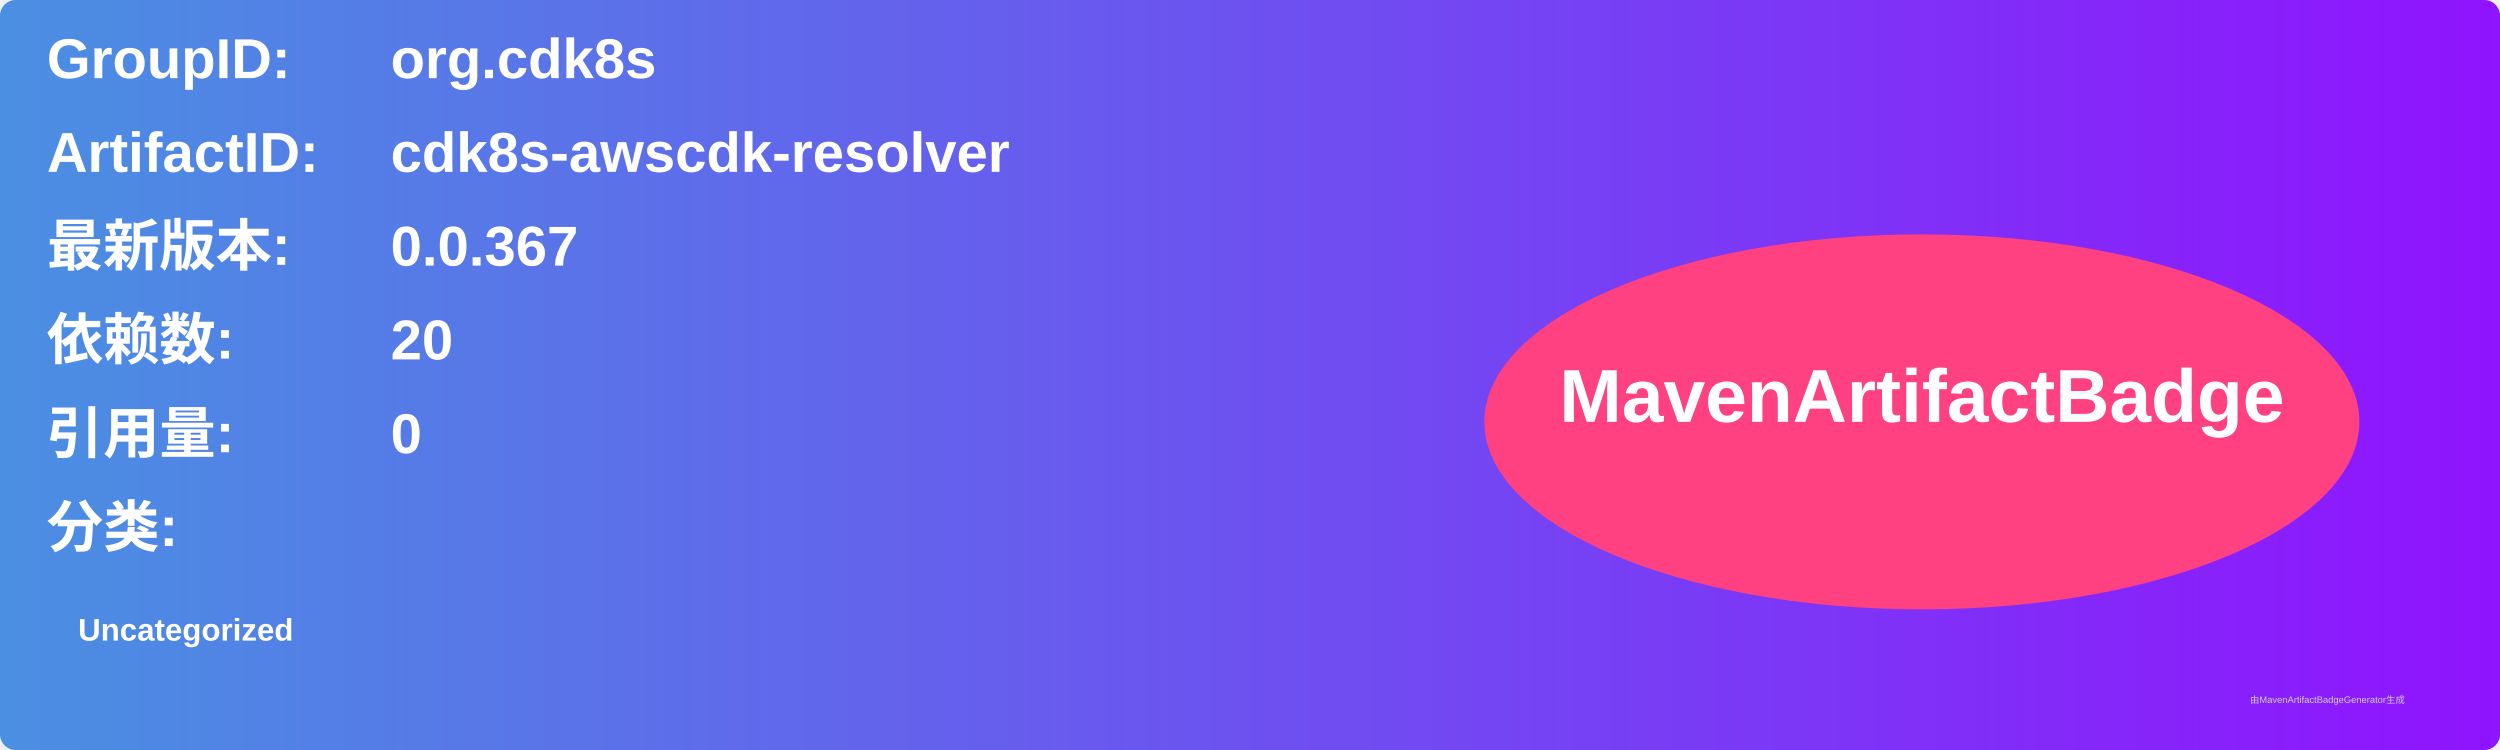
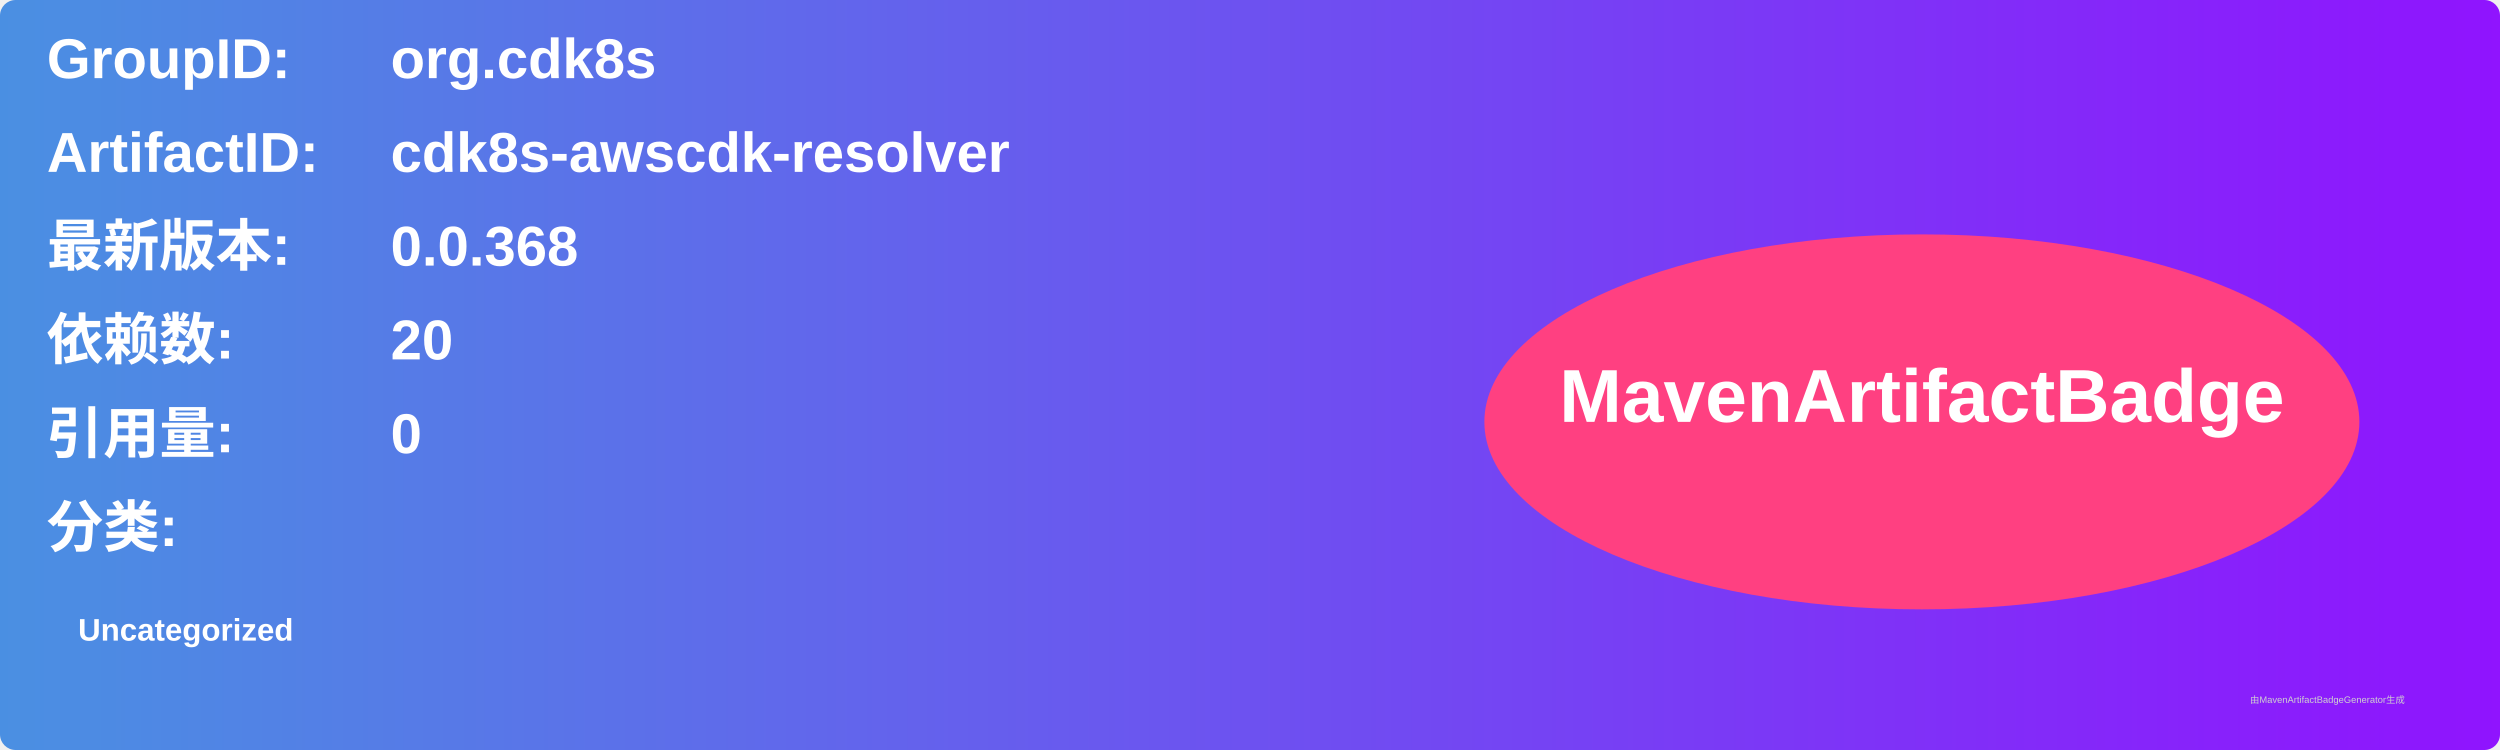
<svg xmlns="http://www.w3.org/2000/svg" width="800" height="240" viewBox="0 0 800 240">
  <linearGradient id="grad" x1="0%" y1="0%" x2="100%" y2="0%">
    <stop offset="0%" stop-color="#4a90e2" />
    <stop offset="100%" stop-color="#9013fe" />
  </linearGradient>
  <rect width="100%" height="100%" rx="5" ry="5" fill="url(#grad)" />
  <g transform="translate(15, 15)">
    <text x="0" y="10" font-family="Arial" font-size="18" fill="white" font-weight="bold" width="260">GroupID:</text>
    <text x="110" y="10" font-family="Arial" font-size="18" fill="white" font-weight="bold" width="460">org.cdk8s</text>
    <text x="0" y="40" font-family="Arial" font-size="18" fill="white" font-weight="bold" width="260">ArtifactID:</text>
    <text x="110" y="40" font-family="Arial" font-size="18" fill="white" font-weight="bold" width="460">cdk8s-awscdk-resolver</text>
    <text x="0" y="70" font-family="Arial" font-size="18" fill="white" font-weight="bold">最新版本:</text>
    <text x="110" y="70" font-family="Arial" font-size="18" fill="white" font-weight="bold">
-       <tspan font-weight="bold">0.0.367</tspan>
+       <tspan font-weight="bold">0.0.368</tspan>
    </text>
    <text x="0" y="100" font-family="Arial" font-size="18" fill="white" font-weight="bold">依赖数: </text>
    <text x="110" y="100" font-family="Arial" font-size="18" fill="white">
      <tspan font-weight="bold">20</tspan>
    </text>
    <text x="0" y="130" font-family="Arial" font-size="18" fill="white" font-weight="bold">引用量: </text>
    <text x="110" y="130" font-family="Arial" font-size="18" fill="white">
      <tspan font-weight="bold">0</tspan>
    </text>
    <text x="0" y="160" font-family="Arial" font-size="18" fill="white" font-weight="bold">分类:</text>
    <text x="10" y="190" font-family="Arial" font-size="10" fill="white">
      <tspan font-weight="bold">Uncategorized</tspan>
    </text>
    <ellipse cx="600" cy="120" rx="140" ry="60" fill="#ff4081" />
    <text x="600" y="120" text-anchor="middle" font-family="Arial" font-size="24" fill="white" font-weight="bold">MavenArtifactBadge</text>
  </g>
  <text x="720" y="225" font-family="Arial" font-size="3" fill="#d0d0d0">由MavenArtifactBadgeGenerator生成</text>
</svg>
